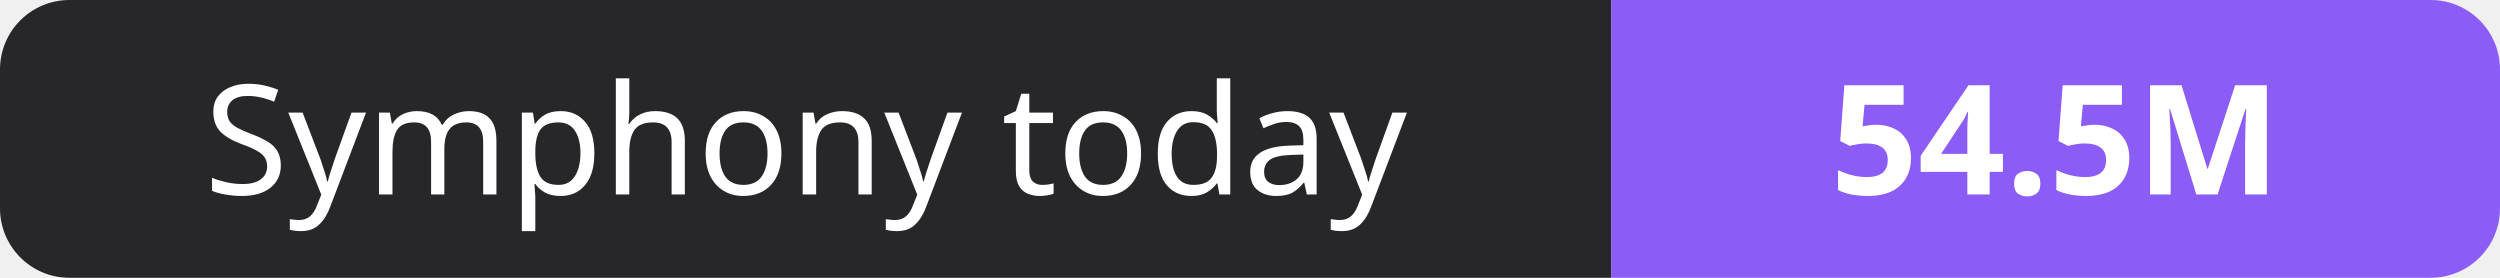
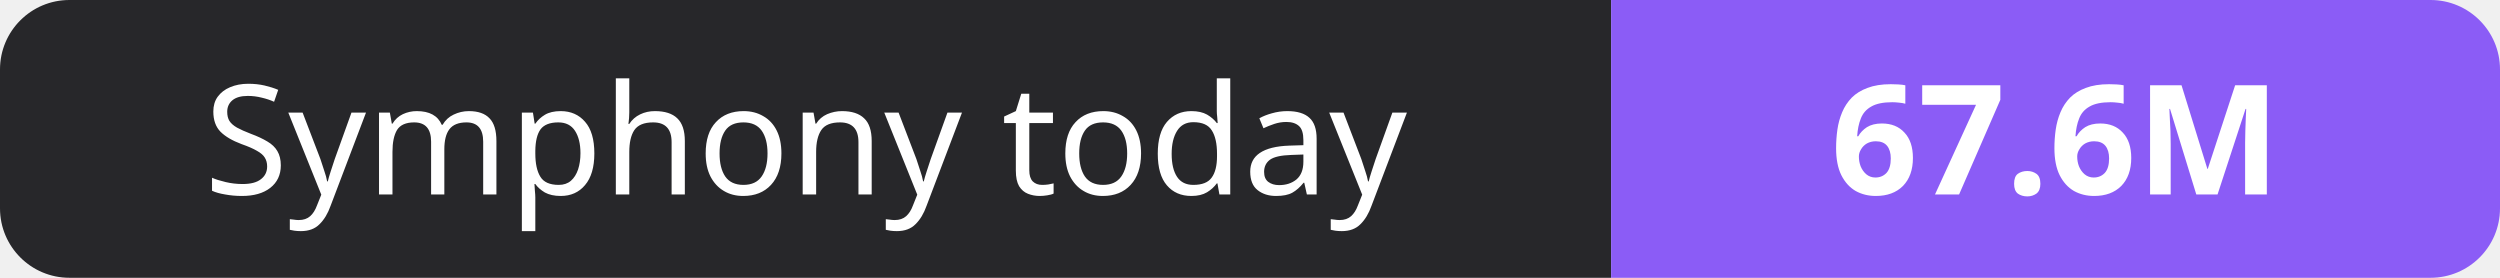
- <svg xmlns="http://www.w3.org/2000/svg" width="180" height="20" role="img" aria-label="Symphony today: 54.5M">
+ <svg xmlns="http://www.w3.org/2000/svg" width="180" height="20" role="img" aria-label="Symphony today: 67.6M">
  <clipPath id="r">
    <rect width="180" height="20" rx="5" fill="#fff" />
  </clipPath>
  <g clip-path="url(#r)">
    <rect width="116" height="20" fill="#27272a" />
    <rect x="116" width="64" height="20" fill="#8b5cf6" />
  </g>
  <g fill="#fff" text-anchor="middle" font-family="Verdana,Geneva,sans-serif" font-size="11">
    <text x="58.0" y="14">Symphony today</text>
-     <text x="148.0" y="14" font-weight="700">54.5M</text>
+     <text x="148.0" y="14" font-weight="700">67.6M</text>
  </g>
</svg>
